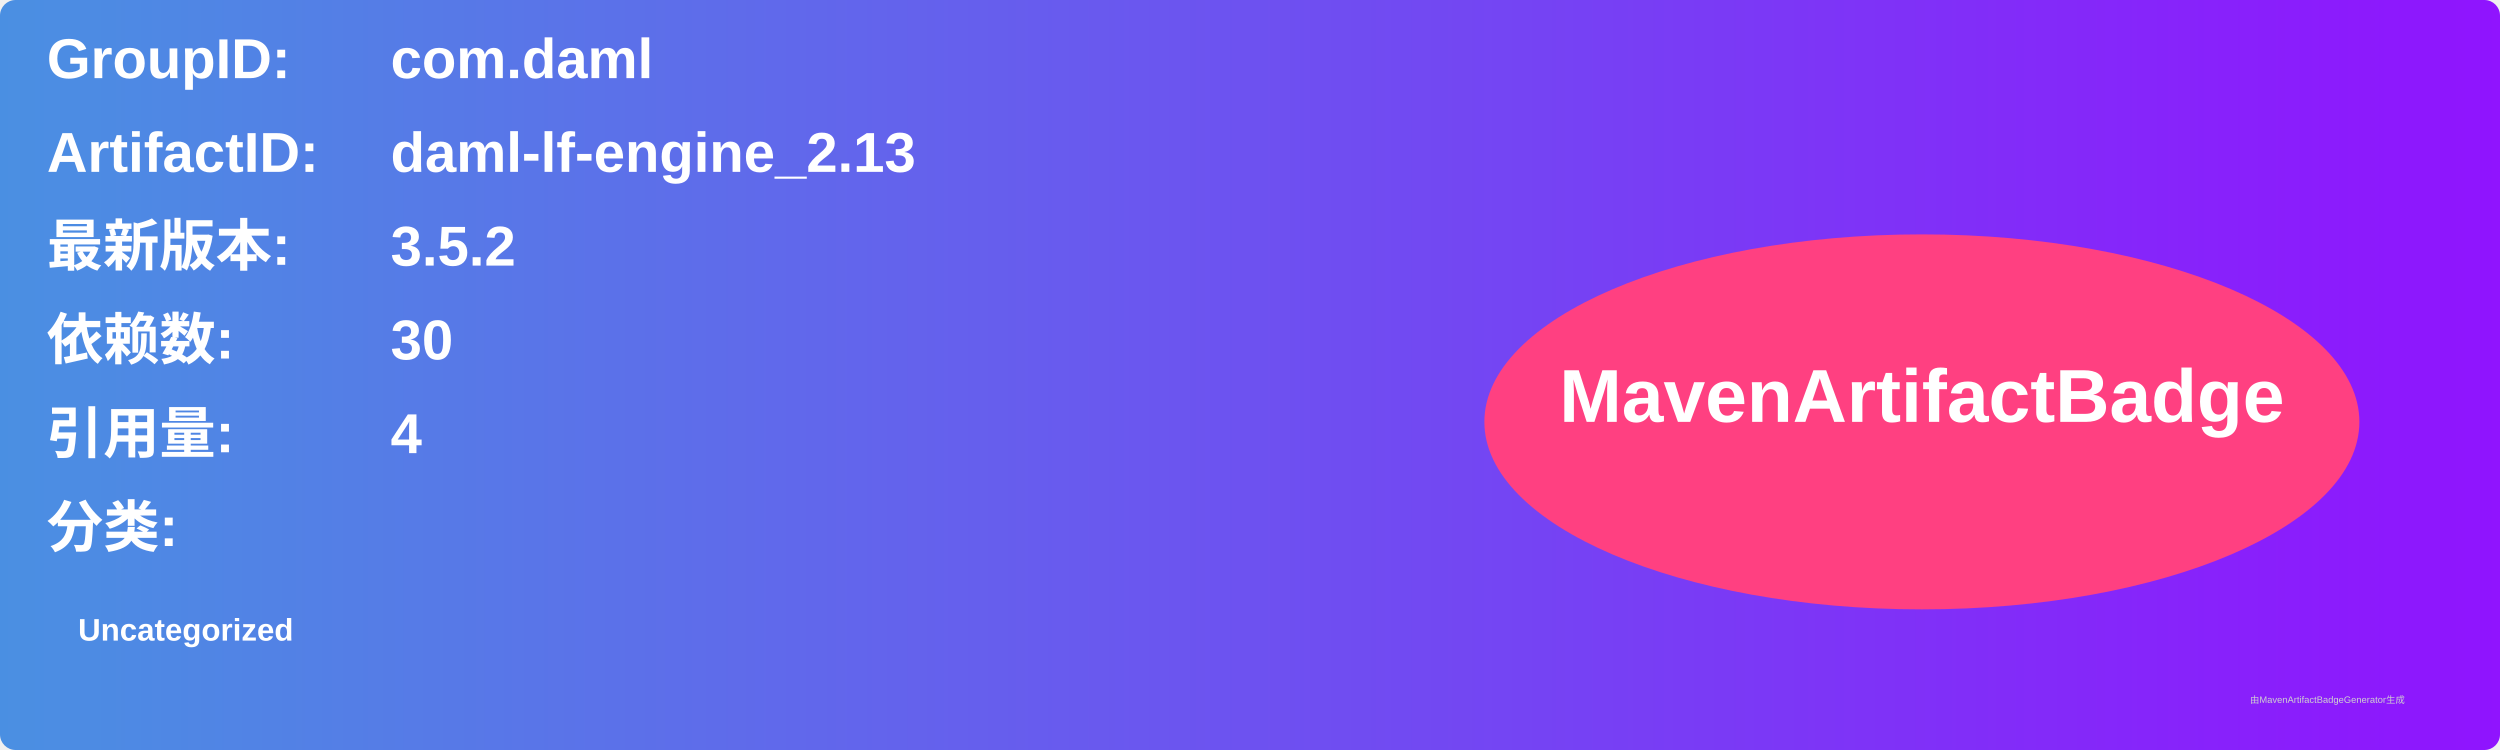
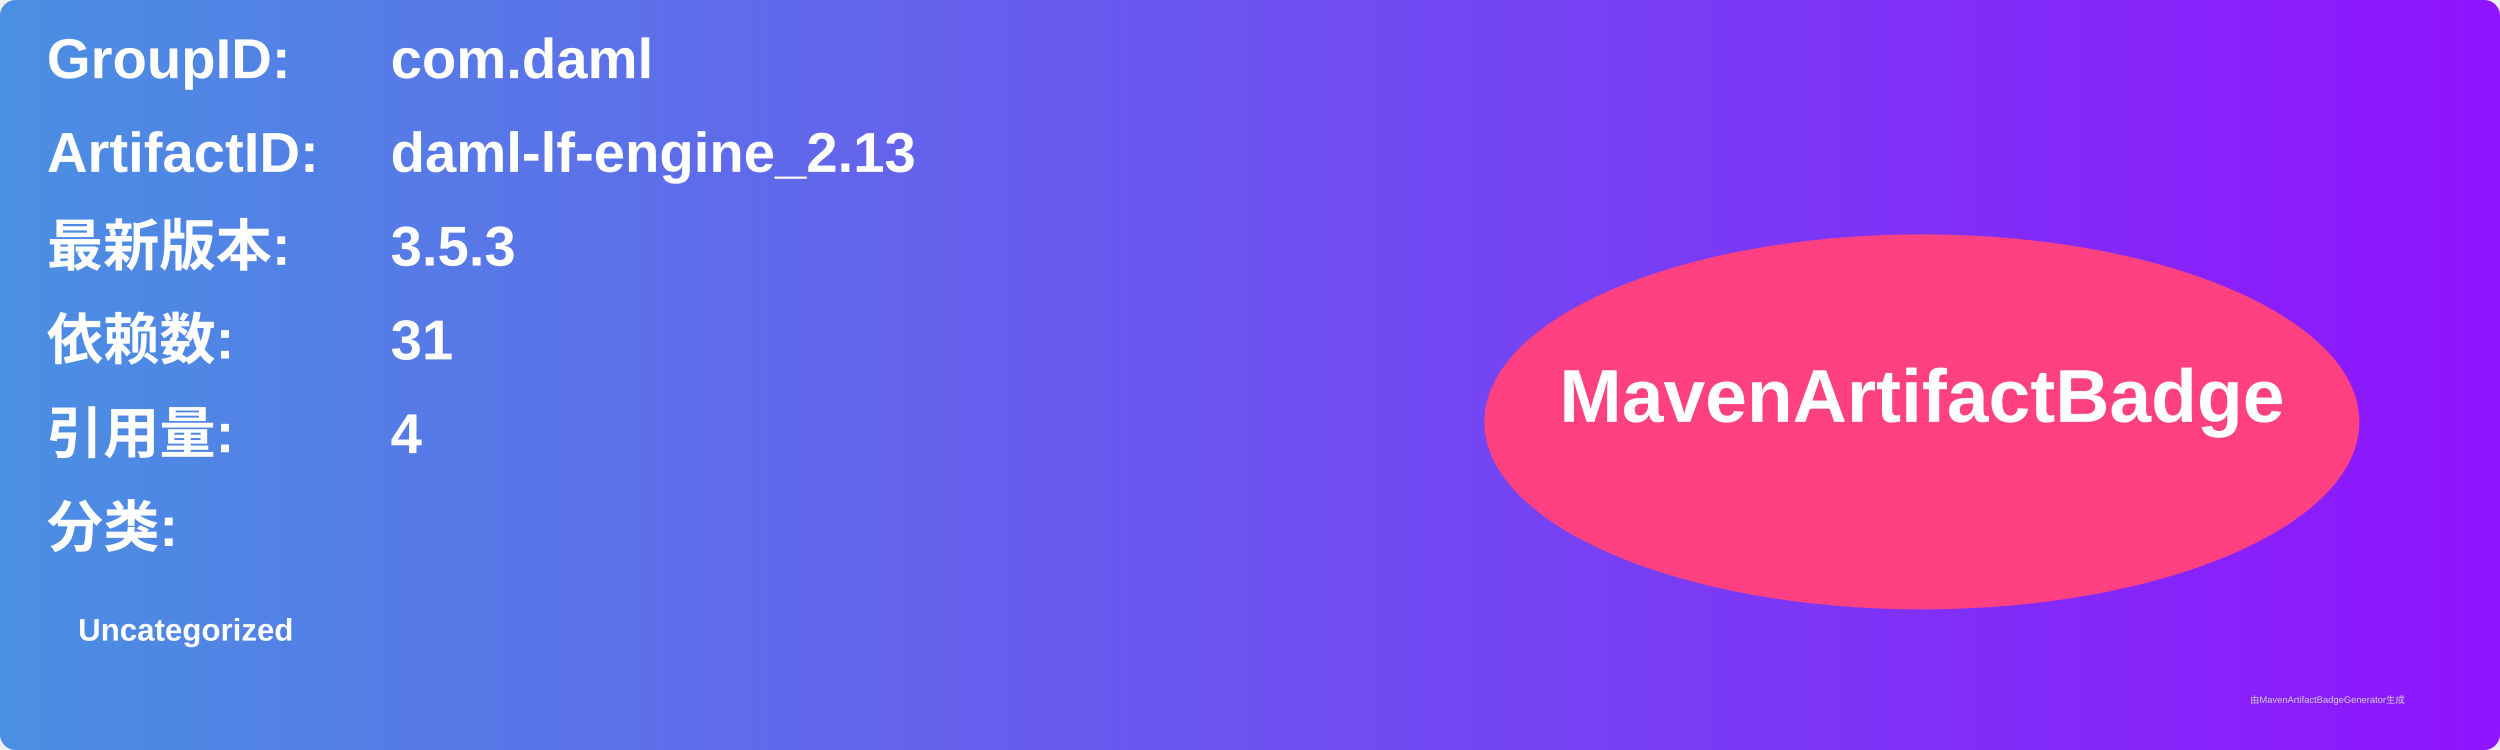
<svg xmlns="http://www.w3.org/2000/svg" width="800" height="240" viewBox="0 0 800 240">
  <linearGradient id="grad" x1="0%" y1="0%" x2="100%" y2="0%">
    <stop offset="0%" stop-color="#4a90e2" />
    <stop offset="100%" stop-color="#9013fe" />
  </linearGradient>
  <rect width="100%" height="100%" rx="5" ry="5" fill="url(#grad)" />
  <g transform="translate(15, 15)">
    <text x="0" y="10" font-family="Arial" font-size="18" fill="white" font-weight="bold" width="260">GroupID:</text>
    <text x="110" y="10" font-family="Arial" font-size="18" fill="white" font-weight="bold" width="460">com.daml</text>
    <text x="0" y="40" font-family="Arial" font-size="18" fill="white" font-weight="bold" width="260">ArtifactID:</text>
    <text x="110" y="40" font-family="Arial" font-size="18" fill="white" font-weight="bold" width="460">daml-lf-engine_2.13</text>
    <text x="0" y="70" font-family="Arial" font-size="18" fill="white" font-weight="bold">最新版本:</text>
    <text x="110" y="70" font-family="Arial" font-size="18" fill="white" font-weight="bold">
-       <tspan font-weight="bold">3.5.2</tspan>
+       <tspan font-weight="bold">3.5.3</tspan>
    </text>
    <text x="0" y="100" font-family="Arial" font-size="18" fill="white" font-weight="bold">依赖数: </text>
    <text x="110" y="100" font-family="Arial" font-size="18" fill="white">
-       <tspan font-weight="bold">30</tspan>
+       <tspan font-weight="bold">31</tspan>
    </text>
    <text x="0" y="130" font-family="Arial" font-size="18" fill="white" font-weight="bold">引用量: </text>
    <text x="110" y="130" font-family="Arial" font-size="18" fill="white">
      <tspan font-weight="bold">4</tspan>
    </text>
    <text x="0" y="160" font-family="Arial" font-size="18" fill="white" font-weight="bold">分类:</text>
    <text x="10" y="190" font-family="Arial" font-size="10" fill="white">
      <tspan font-weight="bold">Uncategorized</tspan>
    </text>
    <ellipse cx="600" cy="120" rx="140" ry="60" fill="#ff4081" />
    <text x="600" y="120" text-anchor="middle" font-family="Arial" font-size="24" fill="white" font-weight="bold">MavenArtifactBadge</text>
  </g>
  <text x="720" y="225" font-family="Arial" font-size="3" fill="#d0d0d0">由MavenArtifactBadgeGenerator生成</text>
</svg>
